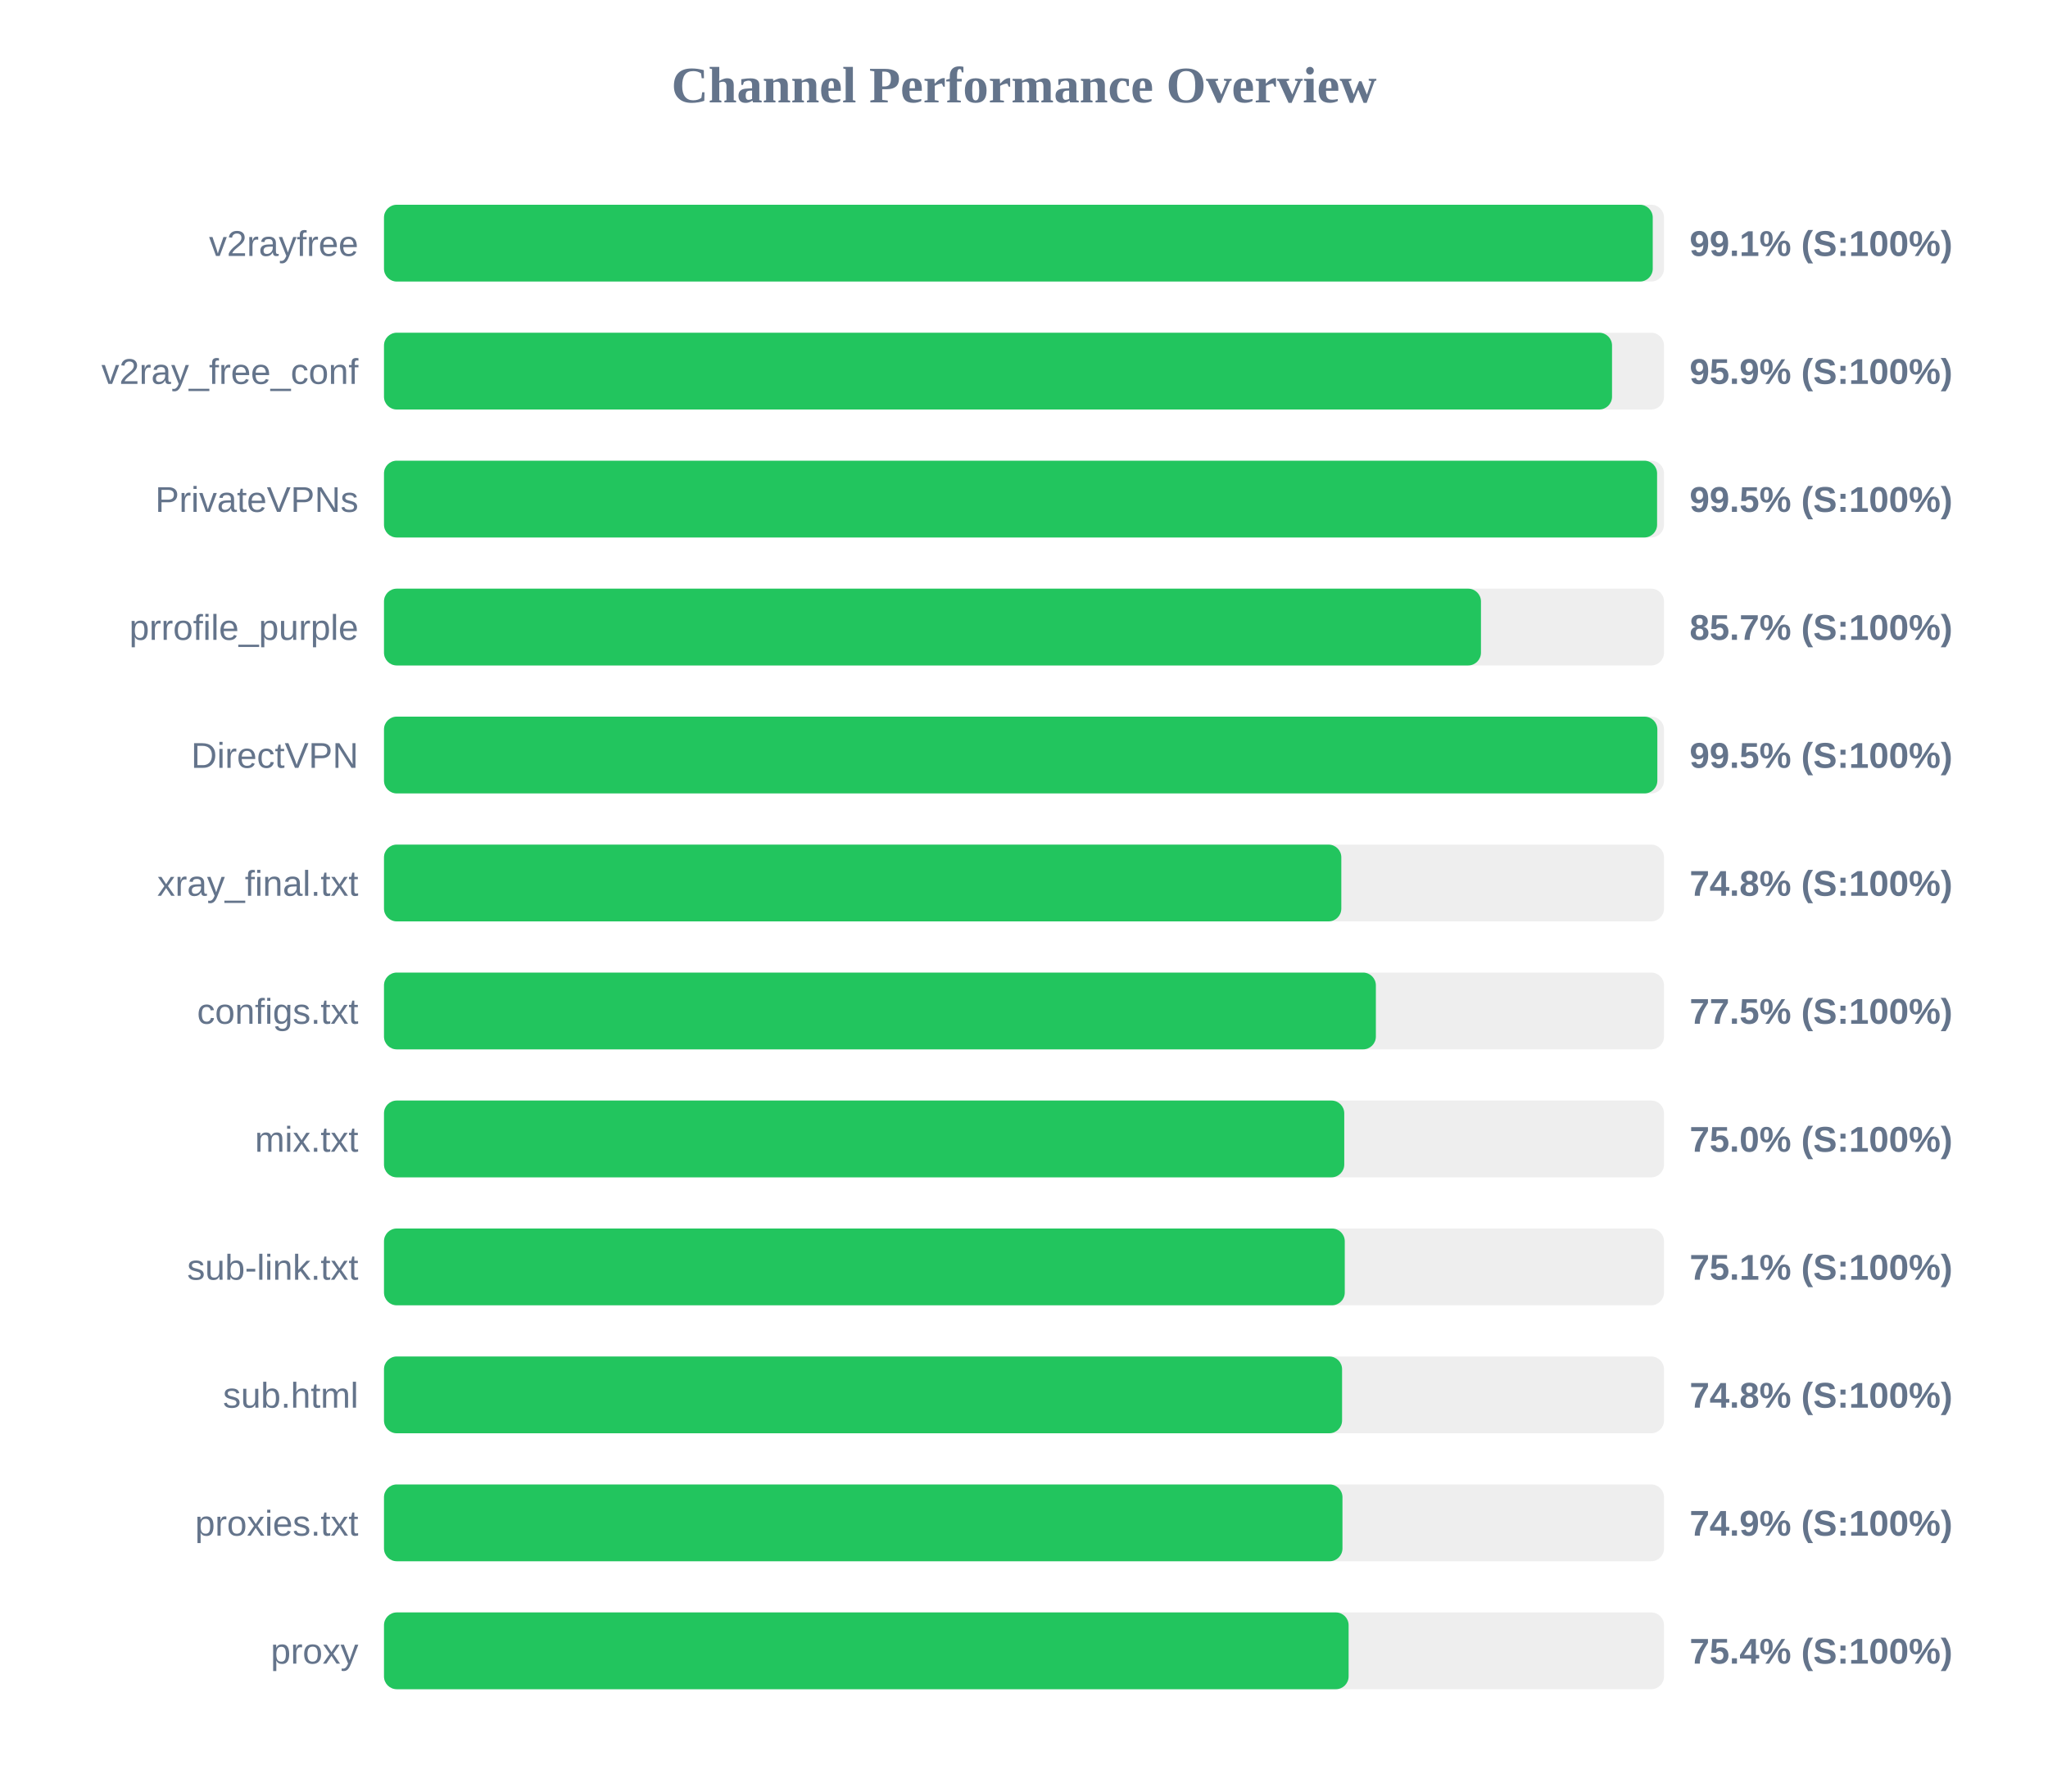
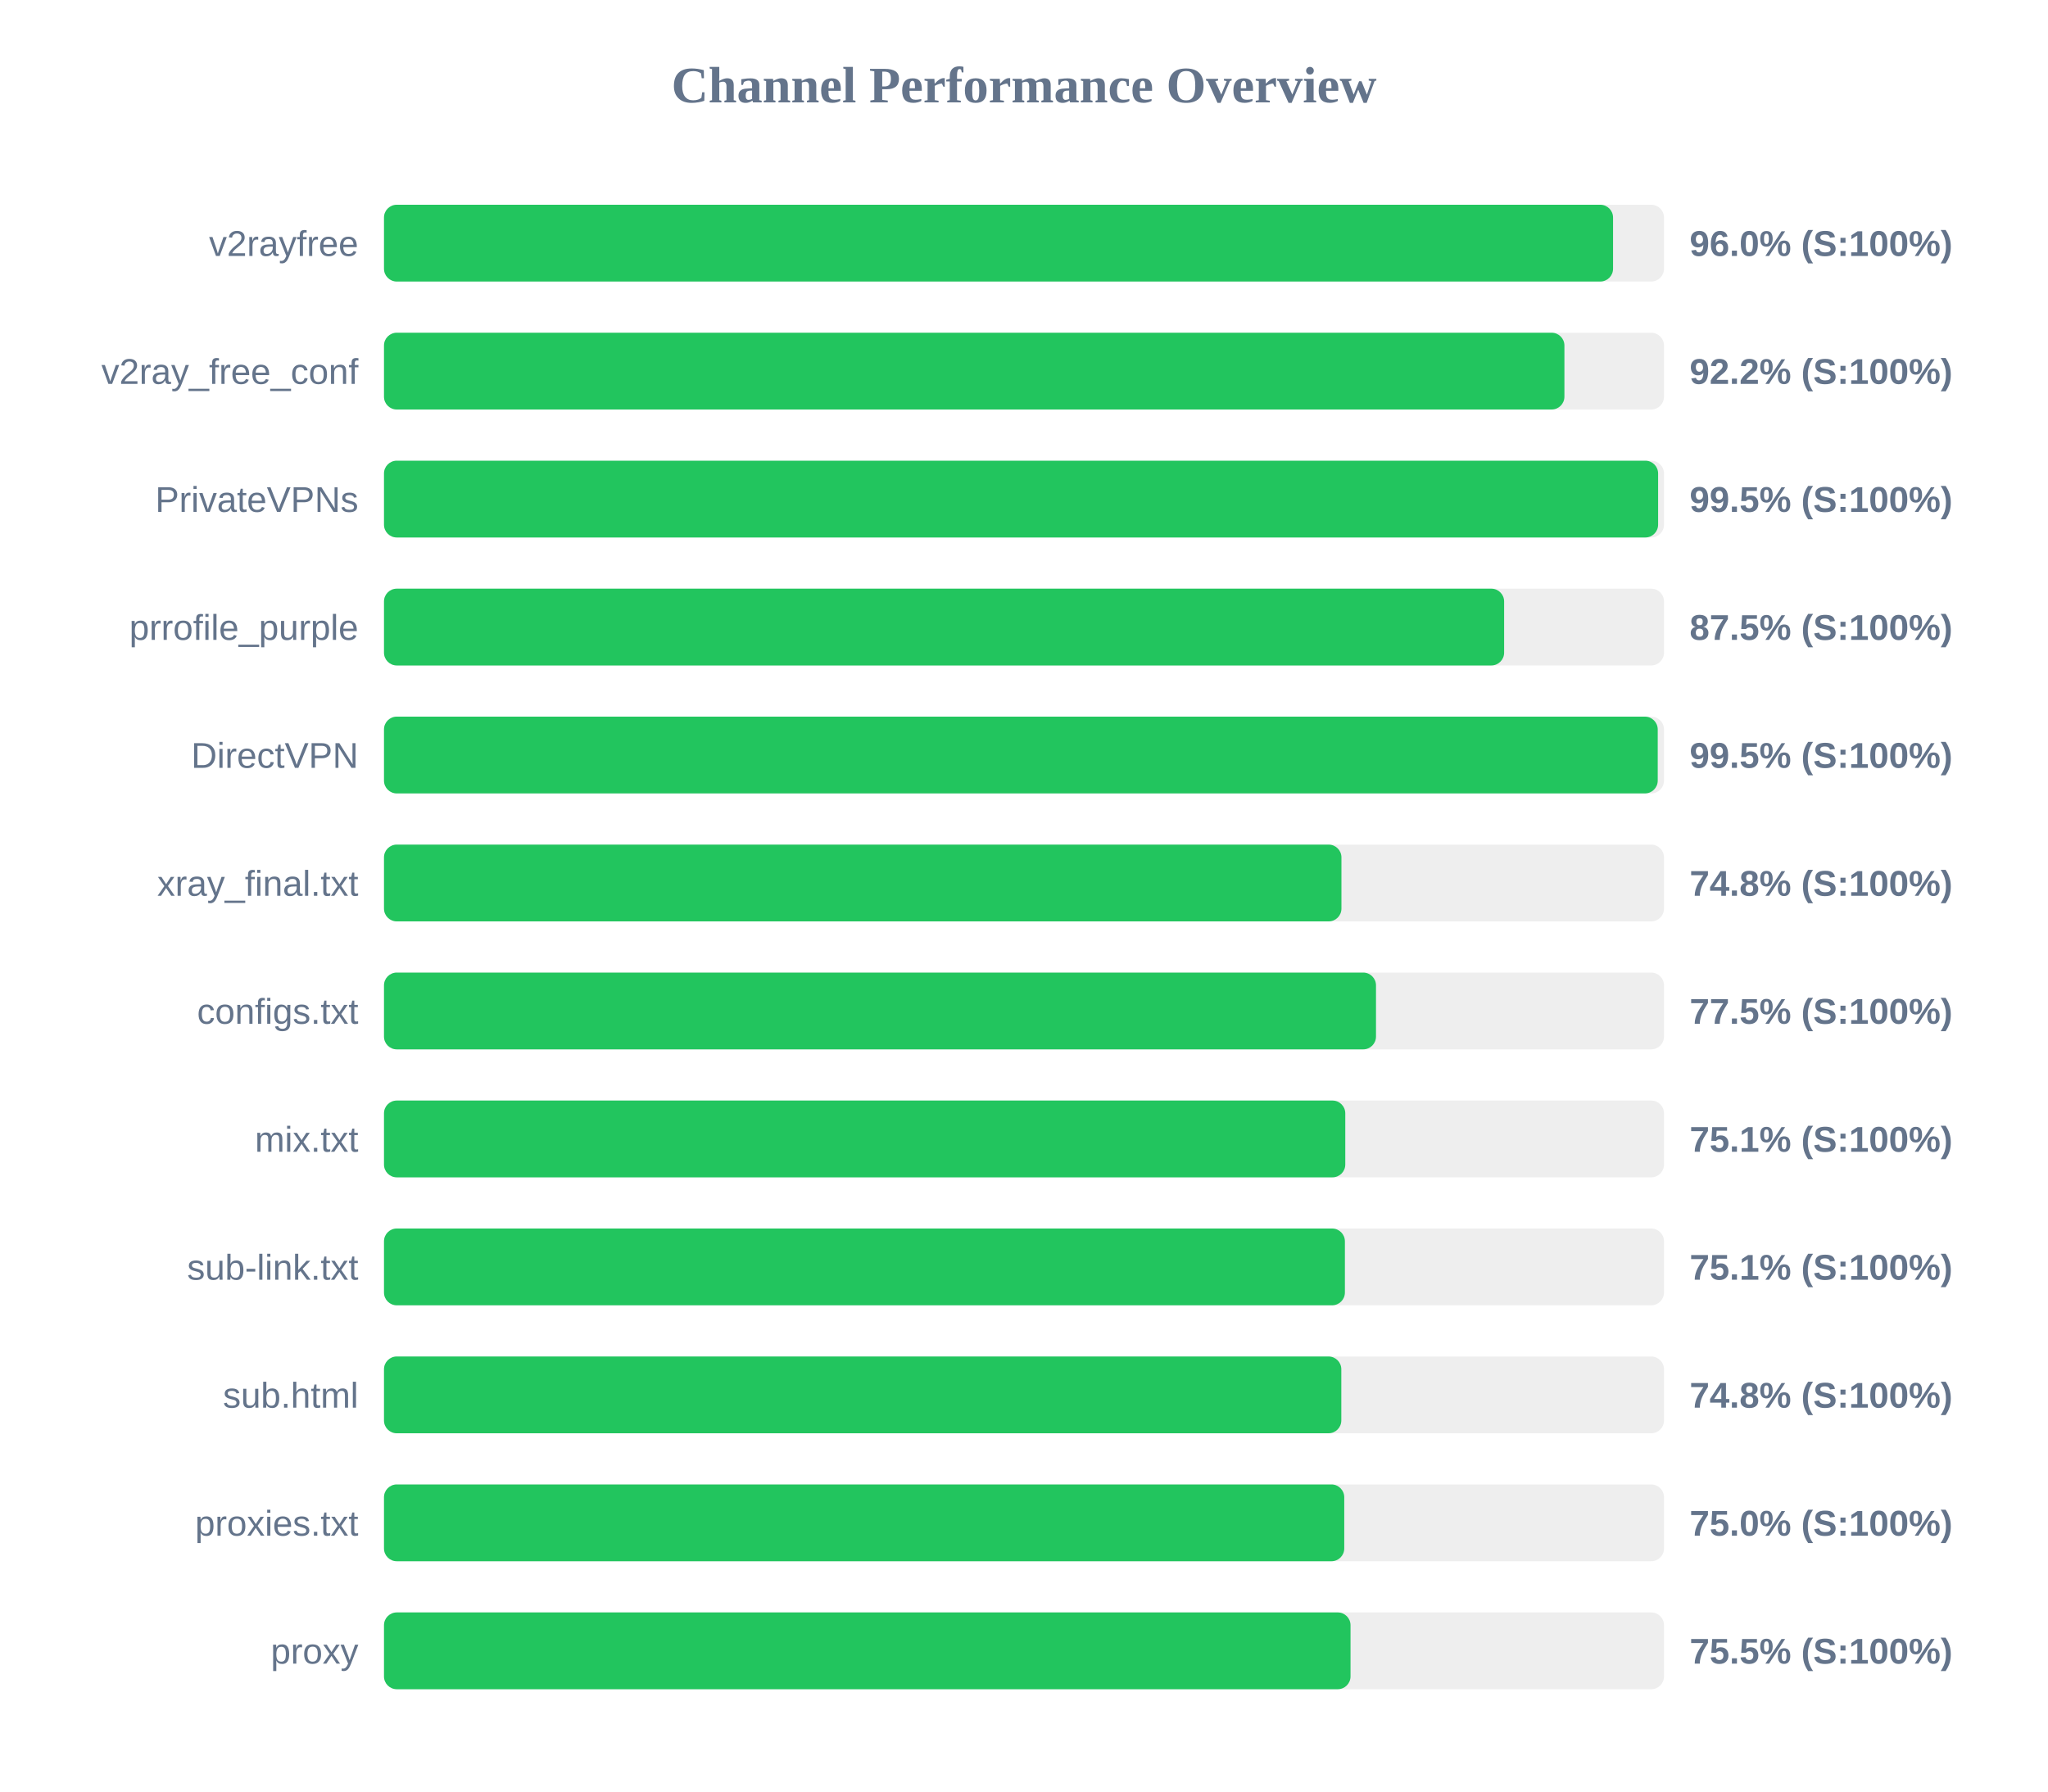
<svg xmlns="http://www.w3.org/2000/svg" width="800" height="700" version="1.1">
  <style>
        .row { font: 14px Arial; fill: #64748b; }
        .score { font: bold 14px Arial; fill: #64748b; }
    </style>
  <text x="400" y="40" text-anchor="middle" font-size="20px" font-weight="bold" fill="#64748b">Channel Performance Overview</text>
  <rect x="150" y="80" width="500" height="30" fill="#eee" rx="5" />
-   <rect x="150" y="80" width="495.6" height="30" fill="#22c55e" rx="5" />
+   <rect x="150" y="80" width="480.1" height="30" fill="#22c55e" rx="5" />
  <text x="140" y="100" text-anchor="end" class="row">v2rayfree</text>
-   <text x="660" y="100" text-anchor="start" class="score">99.1% (S:100%)</text>
+   <text x="660" y="100" text-anchor="start" class="score">96.0% (S:100%)</text>
  <rect x="150" y="130" width="500" height="30" fill="#eee" rx="5" />
-   <rect x="150" y="130" width="479.7" height="30" fill="#22c55e" rx="5" />
+   <rect x="150" y="130" width="461.1" height="30" fill="#22c55e" rx="5" />
  <text x="140" y="150" text-anchor="end" class="row">v2ray_free_conf</text>
-   <text x="660" y="150" text-anchor="start" class="score">95.9% (S:100%)</text>
+   <text x="660" y="150" text-anchor="start" class="score">92.2% (S:100%)</text>
  <rect x="150" y="180" width="500" height="30" fill="#eee" rx="5" />
-   <rect x="150" y="180" width="497.3" height="30" fill="#22c55e" rx="5" />
+   <rect x="150" y="180" width="497.7" height="30" fill="#22c55e" rx="5" />
  <text x="140" y="200" text-anchor="end" class="row">PrivateVPNs</text>
  <text x="660" y="200" text-anchor="start" class="score">99.5% (S:100%)</text>
  <rect x="150" y="230" width="500" height="30" fill="#eee" rx="5" />
-   <rect x="150" y="230" width="428.5" height="30" fill="#22c55e" rx="5" />
+   <rect x="150" y="230" width="437.55" height="30" fill="#22c55e" rx="5" />
  <text x="140" y="250" text-anchor="end" class="row">prrofile_purple</text>
-   <text x="660" y="250" text-anchor="start" class="score">85.7% (S:100%)</text>
+   <text x="660" y="250" text-anchor="start" class="score">87.5% (S:100%)</text>
  <rect x="150" y="280" width="500" height="30" fill="#eee" rx="5" />
-   <rect x="150" y="280" width="497.4" height="30" fill="#22c55e" rx="5" />
+   <rect x="150" y="280" width="497.55" height="30" fill="#22c55e" rx="5" />
  <text x="140" y="300" text-anchor="end" class="row">DirectVPN</text>
  <text x="660" y="300" text-anchor="start" class="score">99.5% (S:100%)</text>
  <rect x="150" y="330" width="500" height="30" fill="#eee" rx="5" />
-   <rect x="150" y="330" width="373.95" height="30" fill="#22c55e" rx="5" />
+   <rect x="150" y="330" width="374.0" height="30" fill="#22c55e" rx="5" />
  <text x="140" y="350" text-anchor="end" class="row">xray_final.txt</text>
  <text x="660" y="350" text-anchor="start" class="score">74.8% (S:100%)</text>
  <rect x="150" y="380" width="500" height="30" fill="#eee" rx="5" />
-   <rect x="150" y="380" width="387.45" height="30" fill="#22c55e" rx="5" />
+   <rect x="150" y="380" width="387.5" height="30" fill="#22c55e" rx="5" />
  <text x="140" y="400" text-anchor="end" class="row">configs.txt</text>
  <text x="660" y="400" text-anchor="start" class="score">77.5% (S:100%)</text>
  <rect x="150" y="430" width="500" height="30" fill="#eee" rx="5" />
-   <rect x="150" y="430" width="375.1" height="30" fill="#22c55e" rx="5" />
+   <rect x="150" y="430" width="375.5" height="30" fill="#22c55e" rx="5" />
  <text x="140" y="450" text-anchor="end" class="row">mix.txt</text>
-   <text x="660" y="450" text-anchor="start" class="score">75.0% (S:100%)</text>
+   <text x="660" y="450" text-anchor="start" class="score">75.1% (S:100%)</text>
  <rect x="150" y="480" width="500" height="30" fill="#eee" rx="5" />
-   <rect x="150" y="480" width="375.3" height="30" fill="#22c55e" rx="5" />
+   <rect x="150" y="480" width="375.35" height="30" fill="#22c55e" rx="5" />
  <text x="140" y="500" text-anchor="end" class="row">sub-link.txt</text>
  <text x="660" y="500" text-anchor="start" class="score">75.1% (S:100%)</text>
  <rect x="150" y="530" width="500" height="30" fill="#eee" rx="5" />
-   <rect x="150" y="530" width="374.25" height="30" fill="#22c55e" rx="5" />
+   <rect x="150" y="530" width="373.95" height="30" fill="#22c55e" rx="5" />
  <text x="140" y="550" text-anchor="end" class="row">sub.html</text>
  <text x="660" y="550" text-anchor="start" class="score">74.8% (S:100%)</text>
  <rect x="150" y="580" width="500" height="30" fill="#eee" rx="5" />
-   <rect x="150" y="580" width="374.4" height="30" fill="#22c55e" rx="5" />
+   <rect x="150" y="580" width="375.1" height="30" fill="#22c55e" rx="5" />
  <text x="140" y="600" text-anchor="end" class="row">proxies.txt</text>
-   <text x="660" y="600" text-anchor="start" class="score">74.9% (S:100%)</text>
+   <text x="660" y="600" text-anchor="start" class="score">75.0% (S:100%)</text>
  <rect x="150" y="630" width="500" height="30" fill="#eee" rx="5" />
-   <rect x="150" y="630" width="376.8" height="30" fill="#22c55e" rx="5" />
+   <rect x="150" y="630" width="377.55" height="30" fill="#22c55e" rx="5" />
  <text x="140" y="650" text-anchor="end" class="row">proxy</text>
-   <text x="660" y="650" text-anchor="start" class="score">75.4% (S:100%)</text>
+   <text x="660" y="650" text-anchor="start" class="score">75.5% (S:100%)</text>
</svg>
